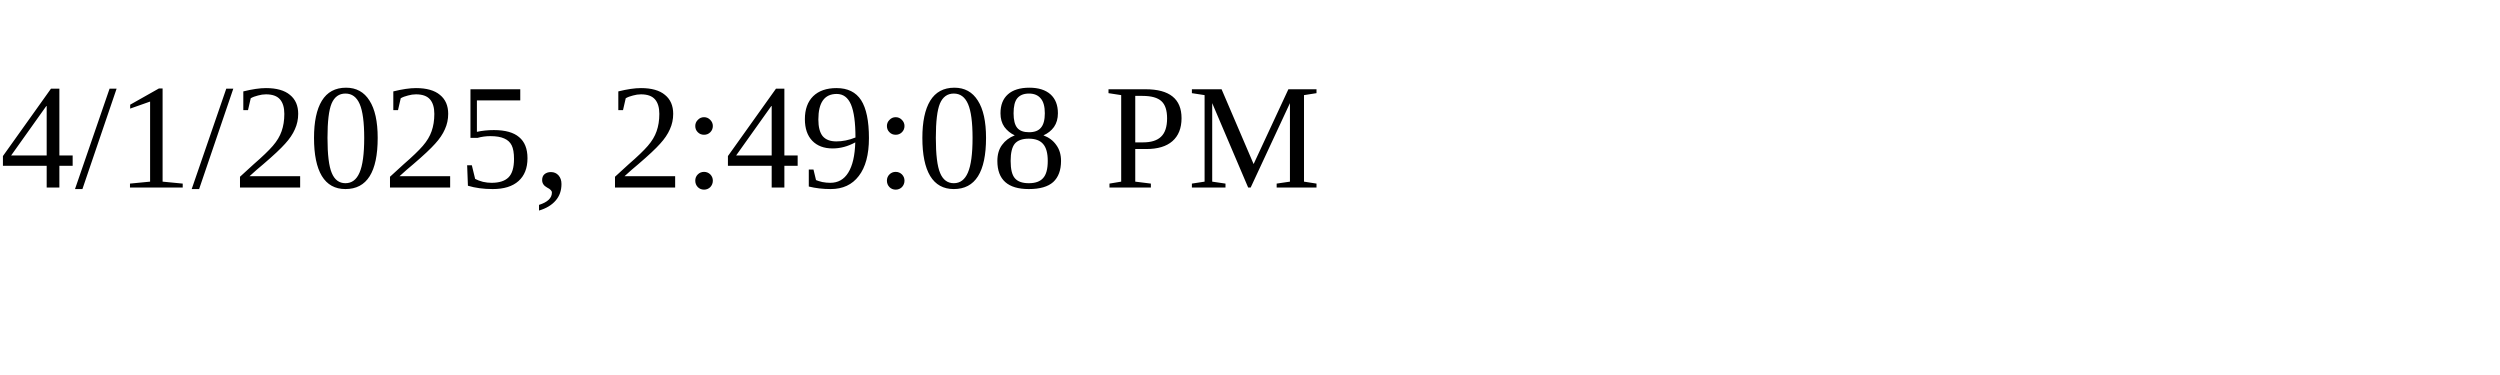
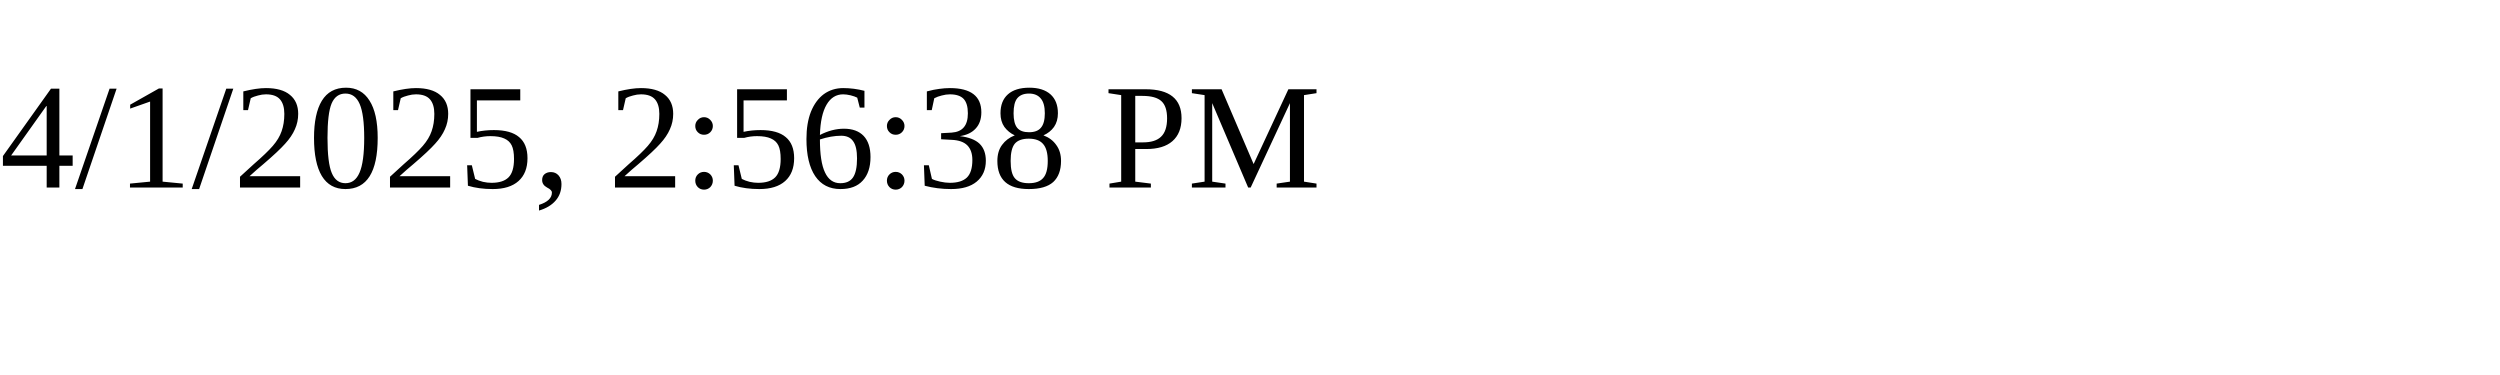
<svg xmlns="http://www.w3.org/2000/svg" height="30" width="200">
-   <text x="0" y="15">4/1/2025, 2:49:08 PM</text>
+   <text x="0" y="15">4/1/2025, 2:56:38 PM</text>
</svg>
